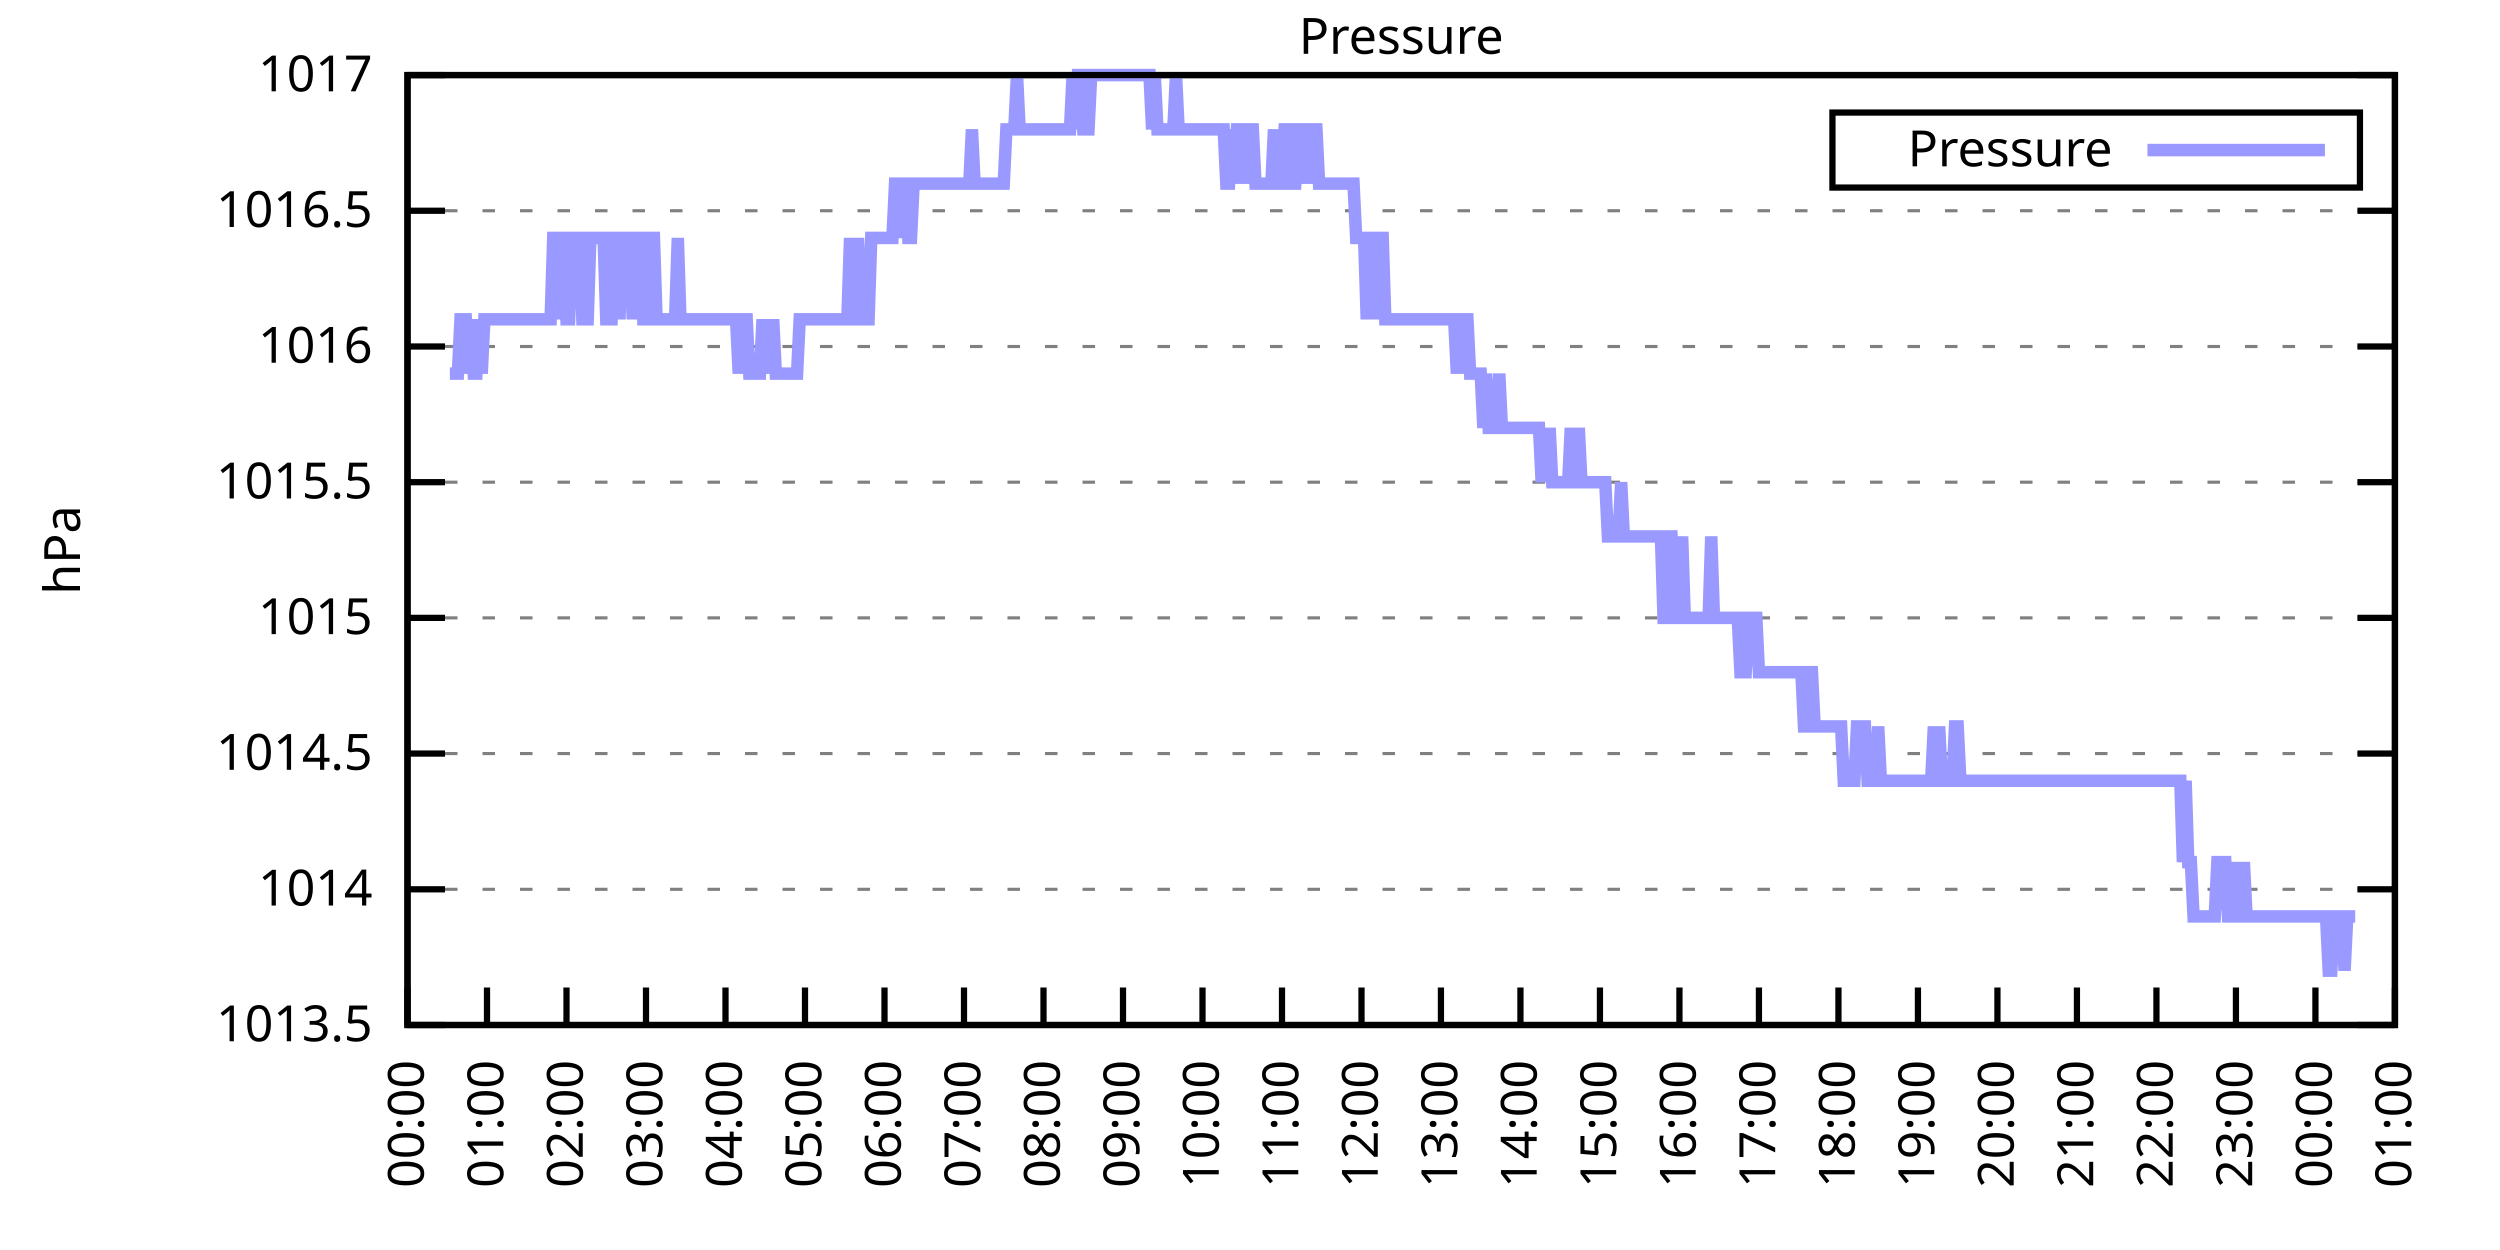
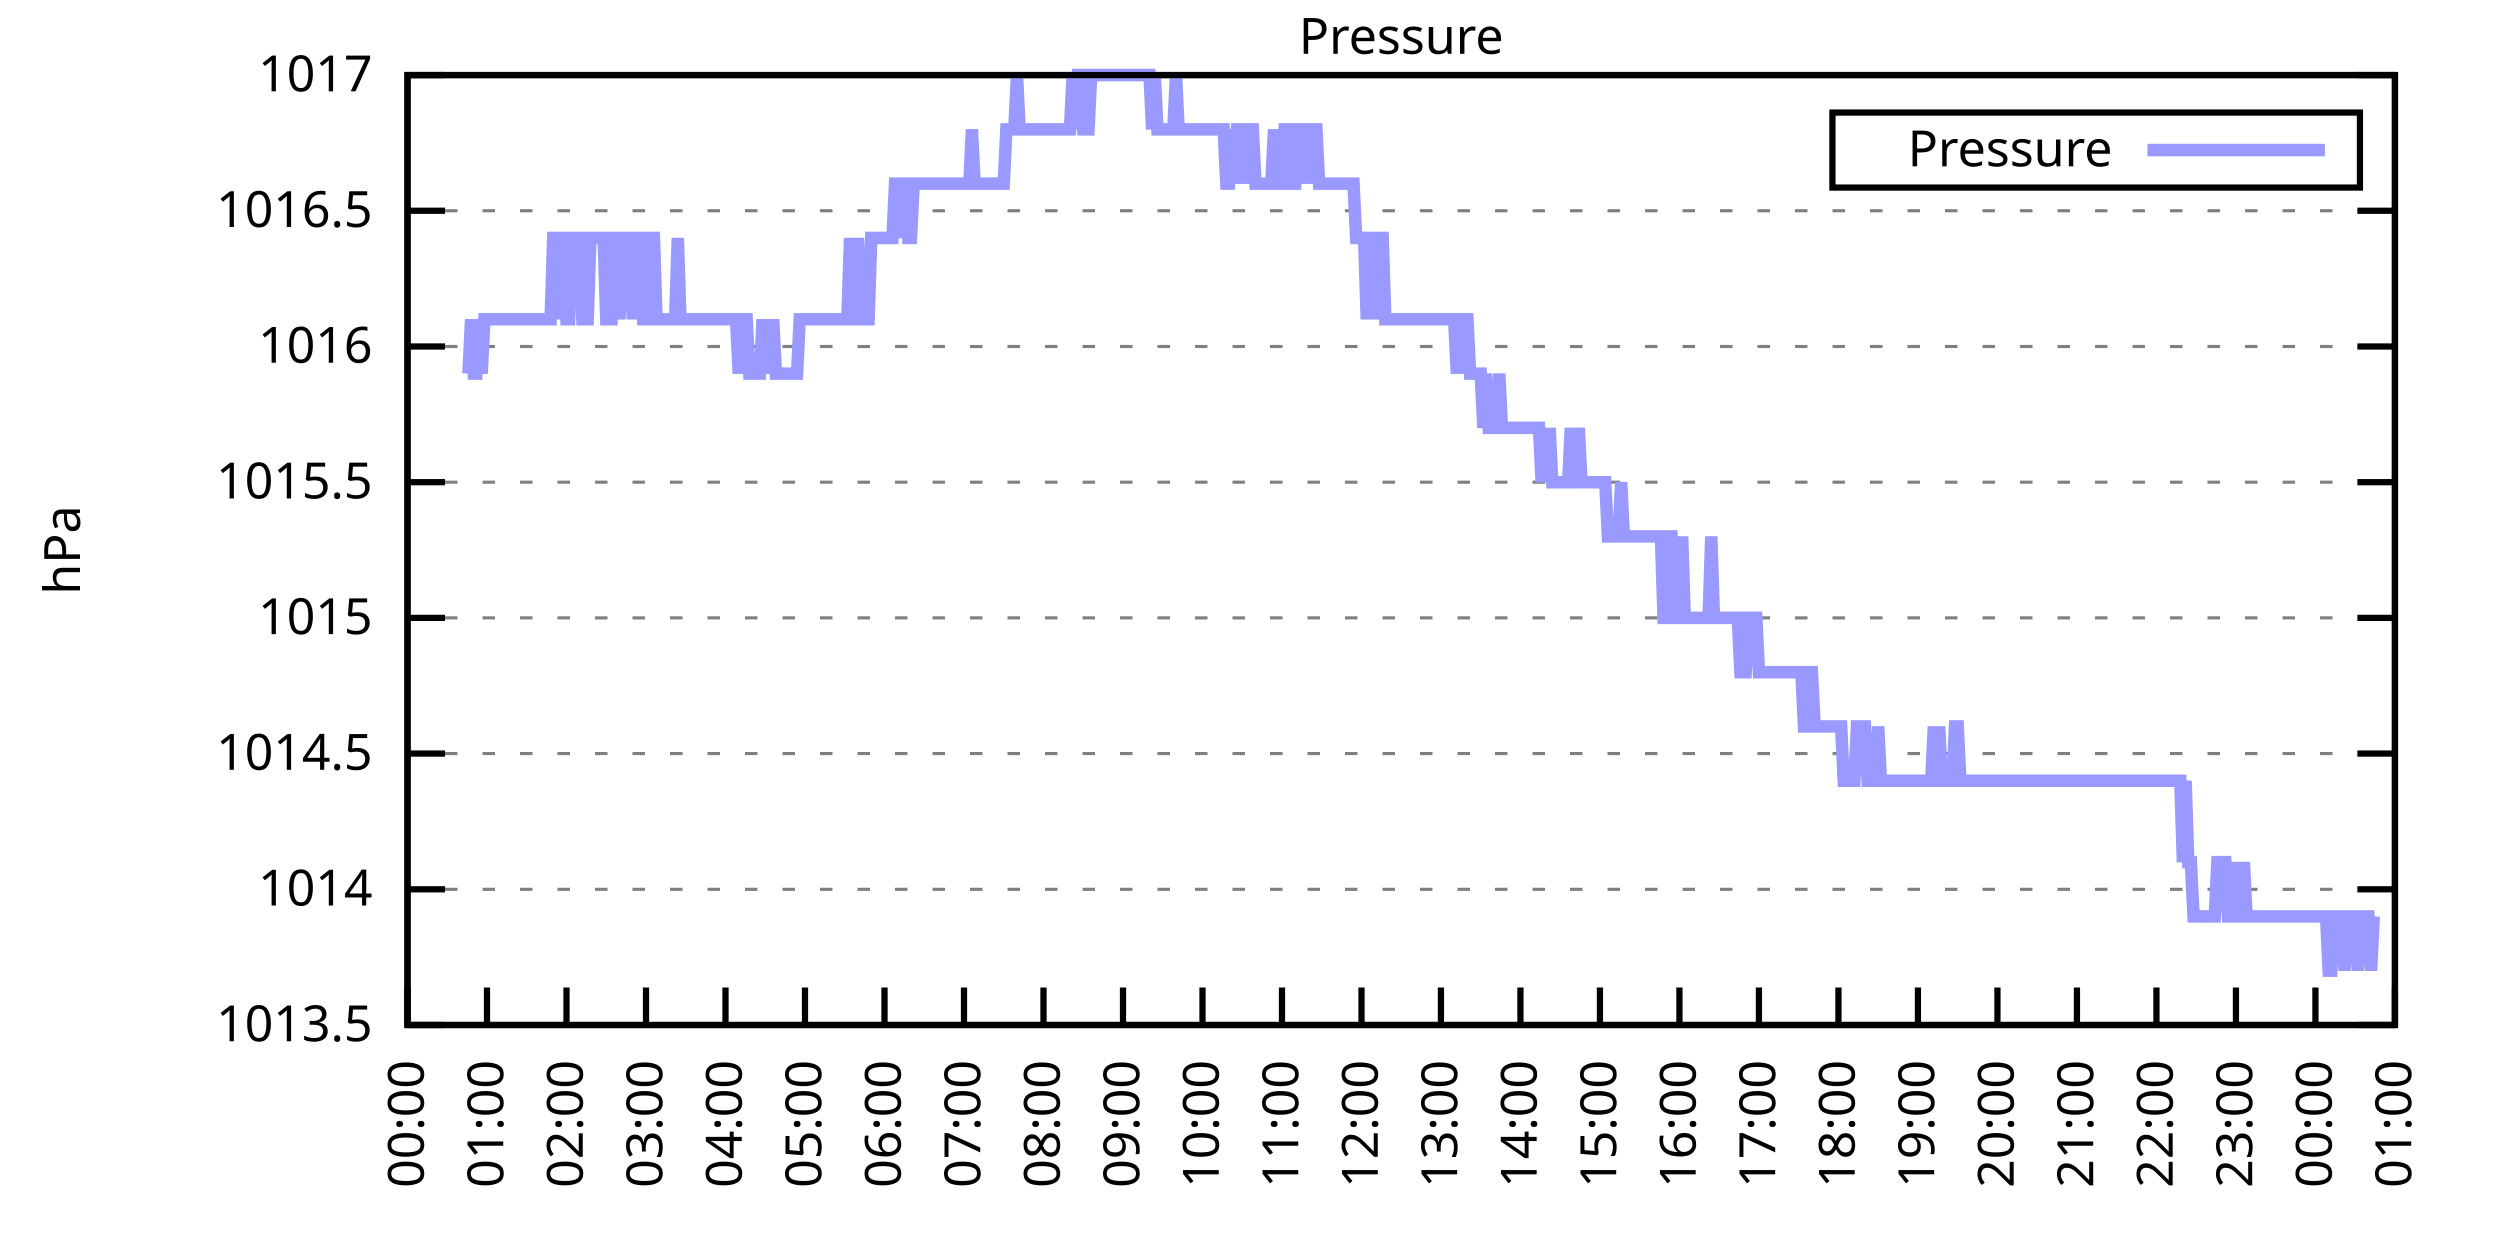
<svg xmlns="http://www.w3.org/2000/svg" xmlns:xlink="http://www.w3.org/1999/xlink" width="400" height="200" viewBox="0 0 400 200">
  <g id="gnuplot_canvas">
    <rect x="0" y="0" width="400" height="200" fill="none" />
    <defs>
      <circle id="gpDot" r="0.5" stroke-width="0.5" stroke="currentColor" />
      <path id="gpPt0" stroke-width="0.333" stroke="currentColor" d="M-1,0 h2 M0,-1 v2" />
      <path id="gpPt1" stroke-width="0.333" stroke="currentColor" d="M-1,-1 L1,1 M1,-1 L-1,1" />
      <path id="gpPt2" stroke-width="0.333" stroke="currentColor" d="M-1,0 L1,0 M0,-1 L0,1 M-1,-1 L1,1 M-1,1 L1,-1" />
      <rect id="gpPt3" stroke-width="0.333" stroke="currentColor" x="-1" y="-1" width="2" height="2" />
      <rect id="gpPt4" stroke-width="0.333" stroke="currentColor" fill="currentColor" x="-1" y="-1" width="2" height="2" />
      <circle id="gpPt5" stroke-width="0.333" stroke="currentColor" cx="0" cy="0" r="1" />
      <use xlink:href="#gpPt5" id="gpPt6" fill="currentColor" stroke="none" />
      <path id="gpPt7" stroke-width="0.333" stroke="currentColor" d="M0,-1.33 L-1.33,0.67 L1.33,0.67 z" />
      <use xlink:href="#gpPt7" id="gpPt8" fill="currentColor" stroke="none" />
      <use xlink:href="#gpPt7" id="gpPt9" stroke="currentColor" transform="rotate(180)" />
      <use xlink:href="#gpPt9" id="gpPt10" fill="currentColor" stroke="none" />
      <use xlink:href="#gpPt3" id="gpPt11" stroke="currentColor" transform="rotate(45)" />
      <use xlink:href="#gpPt11" id="gpPt12" fill="currentColor" stroke="none" />
      <path id="gpPt13" stroke-width="0.333" stroke="currentColor" d="M0,1.330 L1.265,0.411 L0.782,-1.067 L-0.782,-1.076 L-1.265,0.411 z" />
      <use xlink:href="#gpPt13" id="gpPt14" fill="currentColor" stroke="none" />
      <filter id="textbox" filterUnits="objectBoundingBox" x="0" y="0" height="1" width="1">
        <feFlood flood-color="white" flood-opacity="1" result="bgnd" />
        <feComposite in="SourceGraphic" in2="bgnd" operator="atop" />
      </filter>
      <filter id="greybox" filterUnits="objectBoundingBox" x="0" y="0" height="1" width="1">
        <feFlood flood-color="lightgrey" flood-opacity="1" result="grey" />
        <feComposite in="SourceGraphic" in2="grey" operator="atop" />
      </filter>
    </defs>
    <g fill="none" color="white" stroke="currentColor" stroke-width="1.00" stroke-linecap="butt" stroke-linejoin="miter">
</g>
    <g fill="none" color="black" stroke="currentColor" stroke-width="1.00" stroke-linecap="butt" stroke-linejoin="miter">
      <g stroke="none" shape-rendering="crispEdges">
        <polygon fill="rgb(255, 255, 255)" points="65.20,164.00 383.18,164.00 383.18,12.02 65.20,12.02 " />
      </g>
    </g>
    <g fill="none" color="black" stroke="currentColor" stroke-width="1.00" stroke-linecap="butt" stroke-linejoin="miter">
</g>
    <g fill="none" color="black" stroke="black" stroke-width="0.50" stroke-linecap="butt" stroke-linejoin="miter">
</g>
    <g fill="none" color="gray" stroke="currentColor" stroke-width="0.50" stroke-linecap="butt" stroke-linejoin="miter">
      <path stroke="gray" stroke-dasharray="2,4" class="gridline" d="M65.20,164.00 L383.19,164.00  " />
    </g>
    <g fill="none" color="gray" stroke="gray" stroke-width="1.00" stroke-linecap="butt" stroke-linejoin="miter">
</g>
    <g fill="none" color="black" stroke="currentColor" stroke-width="1.00" stroke-linecap="butt" stroke-linejoin="miter">
      <path stroke="black" d="M65.20,164.00 L71.20,164.00 M383.19,164.00 L377.19,164.00  " />
      <g transform="translate(59.60,166.60)" stroke="none" fill="black" font-family="Sans" font-size="8.00" text-anchor="end">
        <text>
          <tspan font-family="Sans"> 1013.5</tspan>
        </text>
      </g>
    </g>
    <g fill="none" color="black" stroke="currentColor" stroke-width="1.00" stroke-linecap="butt" stroke-linejoin="miter">
</g>
    <g fill="none" color="black" stroke="black" stroke-width="0.50" stroke-linecap="butt" stroke-linejoin="miter">
</g>
    <g fill="none" color="gray" stroke="currentColor" stroke-width="0.50" stroke-linecap="butt" stroke-linejoin="miter">
      <path stroke="gray" stroke-dasharray="2,4" class="gridline" d="M65.20,142.29 L383.19,142.29  " />
    </g>
    <g fill="none" color="gray" stroke="gray" stroke-width="1.00" stroke-linecap="butt" stroke-linejoin="miter">
</g>
    <g fill="none" color="black" stroke="currentColor" stroke-width="1.00" stroke-linecap="butt" stroke-linejoin="miter">
      <path stroke="black" d="M65.20,142.29 L71.20,142.29 M383.19,142.29 L377.19,142.29  " />
      <g transform="translate(59.60,144.89)" stroke="none" fill="black" font-family="Sans" font-size="8.00" text-anchor="end">
        <text>
          <tspan font-family="Sans"> 1014</tspan>
        </text>
      </g>
    </g>
    <g fill="none" color="black" stroke="currentColor" stroke-width="1.00" stroke-linecap="butt" stroke-linejoin="miter">
</g>
    <g fill="none" color="black" stroke="black" stroke-width="0.50" stroke-linecap="butt" stroke-linejoin="miter">
</g>
    <g fill="none" color="gray" stroke="currentColor" stroke-width="0.50" stroke-linecap="butt" stroke-linejoin="miter">
      <path stroke="gray" stroke-dasharray="2,4" class="gridline" d="M65.20,120.57 L383.19,120.57  " />
    </g>
    <g fill="none" color="gray" stroke="gray" stroke-width="1.00" stroke-linecap="butt" stroke-linejoin="miter">
</g>
    <g fill="none" color="black" stroke="currentColor" stroke-width="1.00" stroke-linecap="butt" stroke-linejoin="miter">
      <path stroke="black" d="M65.20,120.57 L71.20,120.57 M383.19,120.57 L377.19,120.57  " />
      <g transform="translate(59.60,123.17)" stroke="none" fill="black" font-family="Sans" font-size="8.00" text-anchor="end">
        <text>
          <tspan font-family="Sans"> 1014.5</tspan>
        </text>
      </g>
    </g>
    <g fill="none" color="black" stroke="currentColor" stroke-width="1.00" stroke-linecap="butt" stroke-linejoin="miter">
</g>
    <g fill="none" color="black" stroke="black" stroke-width="0.50" stroke-linecap="butt" stroke-linejoin="miter">
</g>
    <g fill="none" color="gray" stroke="currentColor" stroke-width="0.50" stroke-linecap="butt" stroke-linejoin="miter">
      <path stroke="gray" stroke-dasharray="2,4" class="gridline" d="M65.20,98.86 L383.19,98.86  " />
    </g>
    <g fill="none" color="gray" stroke="gray" stroke-width="1.00" stroke-linecap="butt" stroke-linejoin="miter">
</g>
    <g fill="none" color="black" stroke="currentColor" stroke-width="1.00" stroke-linecap="butt" stroke-linejoin="miter">
      <path stroke="black" d="M65.20,98.86 L71.20,98.86 M383.19,98.86 L377.19,98.86  " />
      <g transform="translate(59.60,101.46)" stroke="none" fill="black" font-family="Sans" font-size="8.00" text-anchor="end">
        <text>
          <tspan font-family="Sans"> 1015</tspan>
        </text>
      </g>
    </g>
    <g fill="none" color="black" stroke="currentColor" stroke-width="1.00" stroke-linecap="butt" stroke-linejoin="miter">
</g>
    <g fill="none" color="black" stroke="black" stroke-width="0.50" stroke-linecap="butt" stroke-linejoin="miter">
</g>
    <g fill="none" color="gray" stroke="currentColor" stroke-width="0.50" stroke-linecap="butt" stroke-linejoin="miter">
      <path stroke="gray" stroke-dasharray="2,4" class="gridline" d="M65.20,77.15 L383.19,77.15  " />
    </g>
    <g fill="none" color="gray" stroke="gray" stroke-width="1.00" stroke-linecap="butt" stroke-linejoin="miter">
</g>
    <g fill="none" color="black" stroke="currentColor" stroke-width="1.00" stroke-linecap="butt" stroke-linejoin="miter">
      <path stroke="black" d="M65.20,77.15 L71.20,77.15 M383.19,77.15 L377.19,77.15  " />
      <g transform="translate(59.60,79.75)" stroke="none" fill="black" font-family="Sans" font-size="8.00" text-anchor="end">
        <text>
          <tspan font-family="Sans"> 1015.5</tspan>
        </text>
      </g>
    </g>
    <g fill="none" color="black" stroke="currentColor" stroke-width="1.00" stroke-linecap="butt" stroke-linejoin="miter">
</g>
    <g fill="none" color="black" stroke="black" stroke-width="0.50" stroke-linecap="butt" stroke-linejoin="miter">
</g>
    <g fill="none" color="gray" stroke="currentColor" stroke-width="0.50" stroke-linecap="butt" stroke-linejoin="miter">
      <path stroke="gray" stroke-dasharray="2,4" class="gridline" d="M65.20,55.44 L383.19,55.44  " />
    </g>
    <g fill="none" color="gray" stroke="gray" stroke-width="1.00" stroke-linecap="butt" stroke-linejoin="miter">
</g>
    <g fill="none" color="black" stroke="currentColor" stroke-width="1.00" stroke-linecap="butt" stroke-linejoin="miter">
      <path stroke="black" d="M65.20,55.44 L71.20,55.44 M383.19,55.44 L377.19,55.44  " />
      <g transform="translate(59.60,58.04)" stroke="none" fill="black" font-family="Sans" font-size="8.00" text-anchor="end">
        <text>
          <tspan font-family="Sans"> 1016</tspan>
        </text>
      </g>
    </g>
    <g fill="none" color="black" stroke="currentColor" stroke-width="1.00" stroke-linecap="butt" stroke-linejoin="miter">
</g>
    <g fill="none" color="black" stroke="black" stroke-width="0.50" stroke-linecap="butt" stroke-linejoin="miter">
</g>
    <g fill="none" color="gray" stroke="currentColor" stroke-width="0.50" stroke-linecap="butt" stroke-linejoin="miter">
      <path stroke="gray" stroke-dasharray="2,4" class="gridline" d="M65.20,33.72 L383.19,33.72  " />
    </g>
    <g fill="none" color="gray" stroke="gray" stroke-width="1.00" stroke-linecap="butt" stroke-linejoin="miter">
</g>
    <g fill="none" color="black" stroke="currentColor" stroke-width="1.00" stroke-linecap="butt" stroke-linejoin="miter">
      <path stroke="black" d="M65.20,33.72 L71.20,33.72 M383.19,33.72 L377.19,33.72  " />
      <g transform="translate(59.60,36.32)" stroke="none" fill="black" font-family="Sans" font-size="8.00" text-anchor="end">
        <text>
          <tspan font-family="Sans"> 1016.5</tspan>
        </text>
      </g>
    </g>
    <g fill="none" color="black" stroke="currentColor" stroke-width="1.00" stroke-linecap="butt" stroke-linejoin="miter">
</g>
    <g fill="none" color="black" stroke="black" stroke-width="0.50" stroke-linecap="butt" stroke-linejoin="miter">
</g>
    <g fill="none" color="gray" stroke="currentColor" stroke-width="0.50" stroke-linecap="butt" stroke-linejoin="miter">
      <path stroke="gray" stroke-dasharray="2,4" class="gridline" d="M65.20,12.01 L383.19,12.01  " />
    </g>
    <g fill="none" color="gray" stroke="gray" stroke-width="1.00" stroke-linecap="butt" stroke-linejoin="miter">
</g>
    <g fill="none" color="black" stroke="currentColor" stroke-width="1.00" stroke-linecap="butt" stroke-linejoin="miter">
      <path stroke="black" d="M65.20,12.01 L71.20,12.01 M383.19,12.01 L377.19,12.01  " />
      <g transform="translate(59.60,14.61)" stroke="none" fill="black" font-family="Sans" font-size="8.00" text-anchor="end">
        <text>
          <tspan font-family="Sans"> 1017</tspan>
        </text>
      </g>
    </g>
    <g fill="none" color="black" stroke="currentColor" stroke-width="1.00" stroke-linecap="butt" stroke-linejoin="miter">
      <path stroke="black" d="M65.20,164.00 L65.20,158.00  " />
      <g transform="translate(67.80,169.60) rotate(270.00)" stroke="none" fill="black" font-family="Sans" font-size="8.00" text-anchor="end">
        <text>
          <tspan font-family="Sans">00:00</tspan>
        </text>
      </g>
    </g>
    <g fill="none" color="black" stroke="currentColor" stroke-width="1.00" stroke-linecap="butt" stroke-linejoin="miter">
      <path stroke="black" d="M77.92,164.00 L77.92,158.00  " />
      <g transform="translate(80.52,169.60) rotate(270.00)" stroke="none" fill="black" font-family="Sans" font-size="8.00" text-anchor="end">
        <text>
          <tspan font-family="Sans">01:00</tspan>
        </text>
      </g>
    </g>
    <g fill="none" color="black" stroke="currentColor" stroke-width="1.00" stroke-linecap="butt" stroke-linejoin="miter">
      <path stroke="black" d="M90.64,164.00 L90.64,158.00  " />
      <g transform="translate(93.24,169.60) rotate(270.00)" stroke="none" fill="black" font-family="Sans" font-size="8.00" text-anchor="end">
        <text>
          <tspan font-family="Sans">02:00</tspan>
        </text>
      </g>
    </g>
    <g fill="none" color="black" stroke="currentColor" stroke-width="1.00" stroke-linecap="butt" stroke-linejoin="miter">
      <path stroke="black" d="M103.36,164.00 L103.36,158.00  " />
      <g transform="translate(105.96,169.60) rotate(270.00)" stroke="none" fill="black" font-family="Sans" font-size="8.00" text-anchor="end">
        <text>
          <tspan font-family="Sans">03:00</tspan>
        </text>
      </g>
    </g>
    <g fill="none" color="black" stroke="currentColor" stroke-width="1.00" stroke-linecap="butt" stroke-linejoin="miter">
      <path stroke="black" d="M116.08,164.00 L116.08,158.00  " />
      <g transform="translate(118.68,169.60) rotate(270.00)" stroke="none" fill="black" font-family="Sans" font-size="8.00" text-anchor="end">
        <text>
          <tspan font-family="Sans">04:00</tspan>
        </text>
      </g>
    </g>
    <g fill="none" color="black" stroke="currentColor" stroke-width="1.00" stroke-linecap="butt" stroke-linejoin="miter">
      <path stroke="black" d="M128.80,164.00 L128.80,158.00  " />
      <g transform="translate(131.40,169.60) rotate(270.00)" stroke="none" fill="black" font-family="Sans" font-size="8.00" text-anchor="end">
        <text>
          <tspan font-family="Sans">05:00</tspan>
        </text>
      </g>
    </g>
    <g fill="none" color="black" stroke="currentColor" stroke-width="1.00" stroke-linecap="butt" stroke-linejoin="miter">
      <path stroke="black" d="M141.52,164.00 L141.52,158.00  " />
      <g transform="translate(144.12,169.60) rotate(270.00)" stroke="none" fill="black" font-family="Sans" font-size="8.00" text-anchor="end">
        <text>
          <tspan font-family="Sans">06:00</tspan>
        </text>
      </g>
    </g>
    <g fill="none" color="black" stroke="currentColor" stroke-width="1.00" stroke-linecap="butt" stroke-linejoin="miter">
      <path stroke="black" d="M154.24,164.00 L154.24,158.00  " />
      <g transform="translate(156.84,169.60) rotate(270.00)" stroke="none" fill="black" font-family="Sans" font-size="8.00" text-anchor="end">
        <text>
          <tspan font-family="Sans">07:00</tspan>
        </text>
      </g>
    </g>
    <g fill="none" color="black" stroke="currentColor" stroke-width="1.00" stroke-linecap="butt" stroke-linejoin="miter">
      <path stroke="black" d="M166.96,164.00 L166.96,158.00  " />
      <g transform="translate(169.56,169.60) rotate(270.00)" stroke="none" fill="black" font-family="Sans" font-size="8.00" text-anchor="end">
        <text>
          <tspan font-family="Sans">08:00</tspan>
        </text>
      </g>
    </g>
    <g fill="none" color="black" stroke="currentColor" stroke-width="1.00" stroke-linecap="butt" stroke-linejoin="miter">
      <path stroke="black" d="M179.68,164.00 L179.68,158.00  " />
      <g transform="translate(182.28,169.60) rotate(270.00)" stroke="none" fill="black" font-family="Sans" font-size="8.00" text-anchor="end">
        <text>
          <tspan font-family="Sans">09:00</tspan>
        </text>
      </g>
    </g>
    <g fill="none" color="black" stroke="currentColor" stroke-width="1.00" stroke-linecap="butt" stroke-linejoin="miter">
      <path stroke="black" d="M192.40,164.00 L192.40,158.00  " />
      <g transform="translate(195.00,169.60) rotate(270.00)" stroke="none" fill="black" font-family="Sans" font-size="8.00" text-anchor="end">
        <text>
          <tspan font-family="Sans">10:00</tspan>
        </text>
      </g>
    </g>
    <g fill="none" color="black" stroke="currentColor" stroke-width="1.00" stroke-linecap="butt" stroke-linejoin="miter">
      <path stroke="black" d="M205.12,164.00 L205.12,158.00  " />
      <g transform="translate(207.72,169.60) rotate(270.00)" stroke="none" fill="black" font-family="Sans" font-size="8.00" text-anchor="end">
        <text>
          <tspan font-family="Sans">11:00</tspan>
        </text>
      </g>
    </g>
    <g fill="none" color="black" stroke="currentColor" stroke-width="1.00" stroke-linecap="butt" stroke-linejoin="miter">
      <path stroke="black" d="M217.84,164.00 L217.84,158.00  " />
      <g transform="translate(220.44,169.60) rotate(270.00)" stroke="none" fill="black" font-family="Sans" font-size="8.00" text-anchor="end">
        <text>
          <tspan font-family="Sans">12:00</tspan>
        </text>
      </g>
    </g>
    <g fill="none" color="black" stroke="currentColor" stroke-width="1.00" stroke-linecap="butt" stroke-linejoin="miter">
      <path stroke="black" d="M230.55,164.00 L230.55,158.00  " />
      <g transform="translate(233.15,169.60) rotate(270.00)" stroke="none" fill="black" font-family="Sans" font-size="8.00" text-anchor="end">
        <text>
          <tspan font-family="Sans">13:00</tspan>
        </text>
      </g>
    </g>
    <g fill="none" color="black" stroke="currentColor" stroke-width="1.00" stroke-linecap="butt" stroke-linejoin="miter">
      <path stroke="black" d="M243.27,164.00 L243.27,158.00  " />
      <g transform="translate(245.87,169.60) rotate(270.00)" stroke="none" fill="black" font-family="Sans" font-size="8.00" text-anchor="end">
        <text>
          <tspan font-family="Sans">14:00</tspan>
        </text>
      </g>
    </g>
    <g fill="none" color="black" stroke="currentColor" stroke-width="1.00" stroke-linecap="butt" stroke-linejoin="miter">
      <path stroke="black" d="M255.99,164.00 L255.99,158.00  " />
      <g transform="translate(258.59,169.60) rotate(270.00)" stroke="none" fill="black" font-family="Sans" font-size="8.00" text-anchor="end">
        <text>
          <tspan font-family="Sans">15:00</tspan>
        </text>
      </g>
    </g>
    <g fill="none" color="black" stroke="currentColor" stroke-width="1.00" stroke-linecap="butt" stroke-linejoin="miter">
      <path stroke="black" d="M268.71,164.00 L268.71,158.00  " />
      <g transform="translate(271.31,169.60) rotate(270.00)" stroke="none" fill="black" font-family="Sans" font-size="8.00" text-anchor="end">
        <text>
          <tspan font-family="Sans">16:00</tspan>
        </text>
      </g>
    </g>
    <g fill="none" color="black" stroke="currentColor" stroke-width="1.00" stroke-linecap="butt" stroke-linejoin="miter">
      <path stroke="black" d="M281.43,164.00 L281.43,158.00  " />
      <g transform="translate(284.03,169.60) rotate(270.00)" stroke="none" fill="black" font-family="Sans" font-size="8.00" text-anchor="end">
        <text>
          <tspan font-family="Sans">17:00</tspan>
        </text>
      </g>
    </g>
    <g fill="none" color="black" stroke="currentColor" stroke-width="1.00" stroke-linecap="butt" stroke-linejoin="miter">
      <path stroke="black" d="M294.15,164.00 L294.15,158.00  " />
      <g transform="translate(296.75,169.60) rotate(270.00)" stroke="none" fill="black" font-family="Sans" font-size="8.00" text-anchor="end">
        <text>
          <tspan font-family="Sans">18:00</tspan>
        </text>
      </g>
    </g>
    <g fill="none" color="black" stroke="currentColor" stroke-width="1.00" stroke-linecap="butt" stroke-linejoin="miter">
      <path stroke="black" d="M306.87,164.00 L306.87,158.00  " />
      <g transform="translate(309.47,169.60) rotate(270.00)" stroke="none" fill="black" font-family="Sans" font-size="8.00" text-anchor="end">
        <text>
          <tspan font-family="Sans">19:00</tspan>
        </text>
      </g>
    </g>
    <g fill="none" color="black" stroke="currentColor" stroke-width="1.00" stroke-linecap="butt" stroke-linejoin="miter">
      <path stroke="black" d="M319.59,164.00 L319.59,158.00  " />
      <g transform="translate(322.19,169.60) rotate(270.00)" stroke="none" fill="black" font-family="Sans" font-size="8.00" text-anchor="end">
        <text>
          <tspan font-family="Sans">20:00</tspan>
        </text>
      </g>
    </g>
    <g fill="none" color="black" stroke="currentColor" stroke-width="1.00" stroke-linecap="butt" stroke-linejoin="miter">
      <path stroke="black" d="M332.31,164.00 L332.31,158.00  " />
      <g transform="translate(334.91,169.60) rotate(270.00)" stroke="none" fill="black" font-family="Sans" font-size="8.00" text-anchor="end">
        <text>
          <tspan font-family="Sans">21:00</tspan>
        </text>
      </g>
    </g>
    <g fill="none" color="black" stroke="currentColor" stroke-width="1.00" stroke-linecap="butt" stroke-linejoin="miter">
      <path stroke="black" d="M345.03,164.00 L345.03,158.00  " />
      <g transform="translate(347.63,169.60) rotate(270.00)" stroke="none" fill="black" font-family="Sans" font-size="8.00" text-anchor="end">
        <text>
          <tspan font-family="Sans">22:00</tspan>
        </text>
      </g>
    </g>
    <g fill="none" color="black" stroke="currentColor" stroke-width="1.00" stroke-linecap="butt" stroke-linejoin="miter">
      <path stroke="black" d="M357.75,164.00 L357.75,158.00  " />
      <g transform="translate(360.35,169.60) rotate(270.00)" stroke="none" fill="black" font-family="Sans" font-size="8.00" text-anchor="end">
        <text>
          <tspan font-family="Sans">23:00</tspan>
        </text>
      </g>
    </g>
    <g fill="none" color="black" stroke="currentColor" stroke-width="1.00" stroke-linecap="butt" stroke-linejoin="miter">
      <path stroke="black" d="M370.47,164.00 L370.47,158.00  " />
      <g transform="translate(373.07,169.60) rotate(270.00)" stroke="none" fill="black" font-family="Sans" font-size="8.00" text-anchor="end">
        <text>
          <tspan font-family="Sans">00:00</tspan>
        </text>
      </g>
    </g>
    <g fill="none" color="black" stroke="currentColor" stroke-width="1.00" stroke-linecap="butt" stroke-linejoin="miter">
      <path stroke="black" d="M383.19,164.00 L383.19,158.00  " />
      <g transform="translate(385.79,169.60) rotate(270.00)" stroke="none" fill="black" font-family="Sans" font-size="8.00" text-anchor="end">
        <text>
          <tspan font-family="Sans">01:00</tspan>
        </text>
      </g>
    </g>
    <g fill="none" color="black" stroke="currentColor" stroke-width="1.00" stroke-linecap="butt" stroke-linejoin="miter">
</g>
    <g fill="none" color="black" stroke="currentColor" stroke-width="1.00" stroke-linecap="butt" stroke-linejoin="miter">
      <path stroke="black" d="M65.20,12.01 L65.20,164.00 L383.19,164.00 L383.19,12.01 L65.20,12.01 Z  " />
    </g>
    <g fill="none" color="black" stroke="currentColor" stroke-width="1.00" stroke-linecap="butt" stroke-linejoin="miter">
</g>
    <g fill="none" color="black" stroke="currentColor" stroke-width="1.00" stroke-linecap="butt" stroke-linejoin="miter">
      <path stroke="black" d="M293.19,30.01 L293.19,18.01 L377.59,18.01 L377.59,30.01 L293.19,30.01 Z  " />
    </g>
    <g id="Pressure_plot_1">
      <g fill="none" color="white" stroke="black" stroke-width="2.00" stroke-linecap="butt" stroke-linejoin="miter">
</g>
      <g fill="none" color="black" stroke="currentColor" stroke-width="2.00" stroke-linecap="butt" stroke-linejoin="miter">
        <g transform="translate(337.99,26.61)" stroke="none" fill="black" font-family="Sans" font-size="8.00" text-anchor="end">
          <text>
            <tspan font-family="Sans">Pressure</tspan>
          </text>
        </g>
      </g>
      <g fill="none" color="black" stroke="currentColor" stroke-width="2.00" stroke-linecap="butt" stroke-linejoin="miter">
-         <path stroke="rgb(153, 153, 255)" d="M343.59,24.01 L371.99,24.01 M71.98,59.78 L72.41,59.78 L72.83,59.78 L73.26,59.78 L73.68,51.09 L74.10,51.09   L74.53,51.09 L74.95,59.78 L75.38,51.09 L75.80,59.78 L76.22,59.78 L76.65,51.09 L77.07,59.78 L77.50,51.09   L77.92,51.09 L78.34,51.09 L78.77,51.09 L79.19,51.09 L79.62,51.09 L80.04,51.09 L80.46,51.09 L80.89,51.09   L81.31,51.09 L81.74,51.09 L82.16,51.09 L82.58,51.09 L83.01,51.09 L83.43,51.09 L83.86,51.09 L84.28,51.09   L84.70,51.09 L85.13,51.09 L85.55,51.09 L85.98,51.09 L86.40,51.09 L86.82,51.09 L87.25,51.09 L87.67,51.09   L88.10,51.09 L88.52,38.07 L88.94,38.07 L89.37,51.09 L89.79,38.07 L90.22,38.07 L90.64,51.09 L91.06,51.09   L91.49,38.07 L91.91,38.07 L92.34,38.07 L92.76,38.07 L93.18,51.09 L93.61,51.09 L94.03,51.09 L94.46,38.07   L94.88,38.07 L95.30,38.07 L95.73,38.07 L96.15,38.07 L96.58,38.07 L97.00,51.09 L97.42,51.09 L97.85,51.09   L98.27,38.07 L98.69,38.07 L99.12,51.09 L99.54,38.07 L99.97,38.07 L100.39,38.07 L100.81,38.07 L101.24,51.09   L101.66,38.07 L102.09,38.07 L102.51,38.07 L102.93,51.09 L103.36,51.09 L103.78,38.07 L104.21,38.07 L104.63,38.07   L105.05,51.09 L105.48,51.09 L105.90,51.09 L106.33,51.09 L106.75,51.09 L107.17,51.09 L107.60,51.09 L108.02,51.09   L108.45,38.07 L108.87,51.09 L109.29,51.09 L109.72,51.09 L110.14,51.09 L110.57,51.09 L110.99,51.09 L111.41,51.09   L111.84,51.09 L112.26,51.09 L112.69,51.09 L113.11,51.09 L113.53,51.09 L113.96,51.09 L114.38,51.09 L114.81,51.09   L115.23,51.09 L115.65,51.09 L116.08,51.09 L116.50,51.09 L116.93,51.09 L117.35,51.09 L117.77,51.09 L118.20,59.78   L118.62,51.09 L119.05,51.09 L119.47,51.09 L119.89,59.78 L120.32,59.78 L120.74,59.78 L121.17,59.78 L121.59,59.78   L122.01,51.09 L122.44,59.78 L122.86,51.09 L123.29,59.78 L123.71,51.09 L124.13,59.78 L124.56,59.78 L124.98,59.78   L125.41,59.78 L125.83,59.78 L126.25,59.78 L126.68,59.78 L127.10,59.78 L127.53,59.78 L127.95,51.09 L128.37,51.09   L128.80,51.09 L129.22,51.09 L129.65,51.09 L130.07,51.09 L130.49,51.09 L130.92,51.09 L131.34,51.09 L131.77,51.09   L132.19,51.09 L132.61,51.09 L133.04,51.09 L133.46,51.09 L133.89,51.09 L134.31,51.09 L134.73,51.09 L135.16,51.09   L135.58,51.09 L136.01,38.07 L136.43,51.09 L136.85,51.09 L137.28,38.07 L137.70,51.09 L138.13,51.09 L138.55,51.09   L138.97,51.09 L139.40,38.07 L139.82,38.07 L140.25,38.07 L140.67,38.07 L141.09,38.07 L141.52,38.07 L141.94,38.07   L142.37,38.07 L142.79,38.07 L143.21,29.38 L143.64,29.38 L144.06,38.07 L144.49,29.38 L144.91,29.38 L145.33,38.07   L145.76,38.07 L146.18,29.38 L146.61,29.38 L147.03,29.38 L147.45,29.38 L147.88,29.38 L148.30,29.38 L148.73,29.38   L149.15,29.38 L149.57,29.38 L150.00,29.38 L150.42,29.38 L150.85,29.38 L151.27,29.38 L151.69,29.38 L152.12,29.38   L152.54,29.38 L152.97,29.38 L153.39,29.38 L153.81,29.38 L154.24,29.38 L154.66,29.38 L155.09,29.38 L155.51,20.70   L155.93,29.38 L156.36,29.38 L156.78,29.38 L157.21,29.38 L157.63,29.38 L158.05,29.38 L158.48,29.38 L158.90,29.38   L159.33,29.38 L159.75,29.38 L160.17,29.38 L160.60,29.38 L161.02,20.70 L161.44,20.70 L161.87,20.70 L162.29,20.70   L162.72,12.01 L163.14,20.70 L163.56,20.70 L163.99,20.70 L164.41,20.70 L164.84,20.70 L165.26,20.70 L165.68,20.70   L166.11,20.70 L166.53,20.70 L166.96,20.70 L167.38,20.70 L167.80,20.70 L168.23,20.70 L168.65,20.70 L169.08,20.70   L169.50,20.70 L169.92,20.70 L170.35,20.70 L170.77,20.70 L171.20,20.70 L171.62,12.01 L172.04,20.70 L172.47,12.01   L172.89,12.01 L173.32,20.70 L173.74,20.70 L174.16,20.70 L174.59,12.01 L175.01,12.01 L175.44,12.01 L175.86,12.01   L176.28,12.01 L176.71,12.01 L177.13,12.01 L177.56,12.01 L177.98,12.01 L178.40,12.01 L178.83,12.01 L179.25,12.01   L179.68,12.01 L180.10,12.01 L180.52,12.01 L180.95,12.01 L181.37,12.01 L181.80,12.01 L182.22,12.01 L182.64,12.01   L183.07,12.01 L183.49,12.01 L183.92,12.01 L184.34,20.70 L184.76,12.01 L185.19,20.70 L185.61,20.70 L186.04,20.70   L186.46,20.70 L186.88,20.70 L187.31,20.70 L187.73,20.70 L188.16,12.01 L188.58,20.70 L189.00,20.70 L189.43,20.70   L189.85,20.70 L190.28,20.70 L190.70,20.70 L191.12,20.70 L191.55,20.70 L191.97,20.70 L192.40,20.70 L192.82,20.70   L193.24,20.70 L193.67,20.70 L194.09,20.70 L194.52,20.70 L194.94,20.70 L195.36,20.70 L195.79,20.70 L196.21,29.38   L196.64,29.38 L197.06,20.70 L197.48,29.38 L197.91,20.70 L198.33,20.70 L198.76,29.38 L199.18,20.70 L199.60,29.38   L200.03,20.70 L200.45,20.70 L200.88,29.38 L201.30,29.38 L201.72,29.38 L202.15,29.38 L202.57,29.38 L203.00,29.38   L203.42,29.38 L203.84,20.70 L204.27,29.38 L204.69,29.38 L205.12,29.38 L205.54,20.70 L205.96,20.70 L206.39,20.70   L206.81,29.38 L207.24,29.38 L207.66,20.70 L208.08,20.70 L208.51,20.70 L208.93,29.38 L209.36,20.70 L209.78,29.38   L210.20,20.70 L210.63,20.70 L211.05,29.38 L211.48,29.38 L211.90,29.38 L212.32,29.38 L212.75,29.38 L213.17,29.38   L213.60,29.38 L214.02,29.38 L214.44,29.38 L214.87,29.38 L215.29,29.38 L215.72,29.38 L216.14,29.38 L216.56,29.38   L216.99,38.07 L217.41,38.07 L217.84,38.07 L218.26,38.07 L218.68,51.09 L219.11,38.07 L219.53,38.07 L219.96,51.09   L220.38,38.07 L220.80,38.07 L221.23,38.07 L221.65,51.09 L222.08,51.09 L222.50,51.09 L222.92,51.09 L223.35,51.09   L223.77,51.09 L224.20,51.09 L224.62,51.09 L225.04,51.09 L225.47,51.09 L225.89,51.09 L226.31,51.09 L226.74,51.09   L227.16,51.09 L227.59,51.09 L228.01,51.09 L228.43,51.09 L228.86,51.09 L229.28,51.09 L229.71,51.09 L230.13,51.09   L230.55,51.09 L230.98,51.09 L231.40,51.09 L231.83,51.09 L232.25,51.09 L232.67,51.09 L233.10,59.78 L233.52,51.09   L233.95,59.78 L234.37,51.09 L234.79,51.09 L235.22,59.78 L235.64,59.78 L236.07,59.78 L236.49,59.78 L236.91,59.78   L237.34,68.46 L237.76,59.78 L238.19,68.46 L238.61,68.46 L239.03,68.46 L239.46,68.46 L239.88,59.78 L240.31,68.46   L240.73,68.46 L241.15,68.46 L241.58,68.46 L242.00,68.46 L242.43,68.46 L242.85,68.46 L243.27,68.46 L243.70,68.46   L244.12,68.46 L244.55,68.46 L244.97,68.46 L245.39,68.46 L245.82,68.46 L246.24,68.46 L246.67,77.15 L247.09,68.46   L247.51,77.15 L247.94,68.46 L248.36,77.15 L248.79,77.15 L249.21,77.15 L249.63,77.15 L250.06,77.15 L250.48,77.15   L250.91,77.15 L251.33,68.46 L251.75,77.15 L252.18,77.15 L252.60,68.46 L253.03,77.15 L253.45,77.15 L253.87,77.15   L254.30,77.15 L254.72,77.15 L255.15,77.15 L255.57,77.15 L255.99,77.15 L256.42,77.15 L256.84,77.15 L257.27,85.83   L257.69,85.83 L258.11,85.83 L258.54,85.83 L258.96,85.83 L259.39,77.15 L259.81,85.83 L260.23,85.83 L260.66,85.83   L261.08,85.83 L261.51,85.83 L261.93,85.83 L262.35,85.83 L262.78,85.83 L263.20,85.83 L263.63,85.83 L264.05,85.83   L264.47,85.83 L264.90,85.83 L265.32,85.83 L265.75,85.83 L266.17,98.86 L266.59,98.86 L267.02,85.83 L267.44,85.83   L267.87,98.86 L268.29,98.86 L268.71,98.86 L269.14,85.83 L269.56,98.86 L269.99,98.86 L270.41,98.86 L270.83,98.86   L271.26,98.86 L271.68,98.86 L272.11,98.86 L272.53,98.86 L272.95,98.86 L273.38,98.86 L273.80,85.83 L274.23,98.86   L274.65,98.86 L275.07,98.86 L275.50,98.86 L275.92,98.86 L276.35,98.86 L276.77,98.86 L277.19,98.86 L277.62,98.86   L278.04,98.86 L278.47,107.55 L278.89,107.55 L279.31,107.55 L279.74,98.86 L280.16,98.86 L280.59,98.86 L281.01,98.86   L281.43,107.55 L281.86,107.55 L282.28,107.55 L282.71,107.55 L283.13,107.55 L283.55,107.55 L283.98,107.55 L284.40,107.55   L284.83,107.55 L285.25,107.55 L285.67,107.55 L286.10,107.55 L286.52,107.55 L286.95,107.55 L287.37,107.55 L287.79,107.55   L288.22,107.55 L288.64,116.23 L289.06,116.23 L289.49,107.55 L289.91,107.55 L290.34,116.23 L290.76,116.23 L291.18,116.23   L291.61,116.23 L292.03,116.23 L292.46,116.23 L292.88,116.23 L293.30,116.23 L293.73,116.23 L294.15,116.23 L294.58,116.23   L295.00,124.92 L295.42,124.92 L295.85,124.92 L296.27,124.92 L296.70,124.92 L297.12,116.23 L297.54,116.23 L297.97,116.23   L298.39,116.23 L298.82,124.92 L299.24,124.92 L299.66,124.92 L300.09,124.92 L300.51,116.23 L300.94,124.92 L301.36,124.92   L301.78,124.92 L302.21,124.92 L302.63,124.92 L303.06,124.92 L303.48,124.92 L303.90,124.92 L304.33,124.92 L304.75,124.92   L305.18,124.92 L305.60,124.92 L306.02,124.92 L306.45,124.92 L306.87,124.92 L307.30,124.92 L307.72,124.92 L308.14,124.92   L308.57,124.92 L308.99,124.92 L309.42,116.23 L309.84,124.92 L310.26,116.23 L310.69,124.92 L311.11,124.92 L311.54,124.92   L311.96,124.92 L312.38,124.92 L312.81,116.23 L313.23,116.23 L313.66,124.92 L314.08,124.92 L314.50,124.92 L314.93,124.92   L315.35,124.92 L315.78,124.92 L316.20,124.92 L316.62,124.92 L317.05,124.92 L317.47,124.92 L317.90,124.92 L318.32,124.92   L318.74,124.92 L319.17,124.92 L319.59,124.92 L320.02,124.92 L320.44,124.92 L320.86,124.92 L321.29,124.92 L321.71,124.92   L322.14,124.92 L322.56,124.92 L322.98,124.92 L323.41,124.92 L323.83,124.92 L324.26,124.92 L324.68,124.92 L325.10,124.92   L325.53,124.92 L325.95,124.92 L326.38,124.92 L326.80,124.92 L327.22,124.92 L327.65,124.92 L328.07,124.92 L328.50,124.92   L328.92,124.92 L329.34,124.92 L329.77,124.92 L330.19,124.92 L330.62,124.92 L331.04,124.92 L331.46,124.92 L331.89,124.92   L332.31,124.92 L332.74,124.92 L333.16,124.92 L333.58,124.92 L334.01,124.92 L334.43,124.92 L334.86,124.92 L335.28,124.92   L335.70,124.92 L336.13,124.92 L336.55,124.92 L336.98,124.92 L337.40,124.92 L337.82,124.92 L338.25,124.92 L338.67,124.92   L339.10,124.92 L339.52,124.92 L339.94,124.92 L340.37,124.92 L340.79,124.92 L341.22,124.92 L341.64,124.92 L342.06,124.92   L342.49,124.92 L342.91,124.92 L343.34,124.92 L343.76,124.92 L344.18,124.92 L344.61,124.92 L345.03,124.92 L345.46,124.92   L345.88,124.92 L346.30,124.92 L346.73,124.92 L347.15,124.92 L347.58,124.92 L348.00,124.92 L348.42,124.92 L348.85,124.92   L349.27,137.94 L349.70,124.92 L350.12,137.94 L350.54,137.94 L350.97,146.63 L351.39,146.63 L351.81,146.63 L352.24,146.63   L352.66,146.63 L353.09,146.63 L353.51,146.63 L353.93,146.63 L354.36,146.63 L354.78,137.94 L355.21,137.94 L355.63,137.94   L356.05,137.94 L356.48,146.63 L356.90,146.63 L357.33,146.63 L357.75,137.94 L358.17,146.63 L358.60,146.63 L359.02,137.94   L359.45,146.63 L359.87,146.63 L360.29,146.63 L360.72,146.63 L361.14,146.63 L361.57,146.63 L361.99,146.63 L362.41,146.63   L362.84,146.63 L363.26,146.63 L363.69,146.63 L364.11,146.63 L364.53,146.63 L364.96,146.63 L365.38,146.63 L365.81,146.63   L366.23,146.63 L366.65,146.63 L367.08,146.63 L367.50,146.63 L367.93,146.63 L368.35,146.63 L368.77,146.63 L369.20,146.63   L369.62,146.63 L370.05,146.63 L370.47,146.63 L370.89,146.63 L371.32,146.63 L371.74,146.63 L372.17,146.63 L372.59,155.31   L373.01,155.31 L373.44,146.63 L373.86,146.63 L374.29,146.63 L374.71,146.63 L375.13,155.31 L375.56,146.63 L375.98,146.63   L376.41,146.63 L376.83,146.63  " />
+         <path stroke="rgb(153, 153, 255)" d="M343.59,24.01 L371.99,24.01 M74.95,59.78 L75.38,51.09 L75.80,59.78 L76.22,59.78 L76.65,51.09 L77.07,59.78   L77.50,51.09 L77.92,51.09 L78.34,51.09 L78.77,51.09 L79.19,51.09 L79.62,51.09 L80.04,51.09 L80.46,51.09   L80.89,51.09 L81.31,51.09 L81.74,51.09 L82.16,51.09 L82.58,51.09 L83.01,51.09 L83.43,51.09 L83.86,51.09   L84.28,51.09 L84.70,51.09 L85.13,51.09 L85.55,51.09 L85.98,51.09 L86.40,51.09 L86.82,51.09 L87.25,51.09   L87.67,51.09 L88.10,51.09 L88.52,38.07 L88.94,38.07 L89.37,51.09 L89.79,38.07 L90.22,38.07 L90.64,51.09   L91.06,51.09 L91.49,38.07 L91.91,38.07 L92.34,38.07 L92.76,38.07 L93.18,51.09 L93.61,51.09 L94.03,51.09   L94.46,38.07 L94.88,38.07 L95.30,38.07 L95.73,38.07 L96.15,38.07 L96.58,38.07 L97.00,51.09 L97.42,51.09   L97.85,51.09 L98.27,38.07 L98.69,38.07 L99.12,51.09 L99.54,38.07 L99.97,38.07 L100.39,38.07 L100.81,38.07   L101.24,51.09 L101.66,38.07 L102.09,38.07 L102.51,38.07 L102.93,51.09 L103.36,51.09 L103.78,38.07 L104.21,38.07   L104.63,38.07 L105.05,51.09 L105.48,51.09 L105.90,51.09 L106.33,51.09 L106.75,51.09 L107.17,51.09 L107.60,51.09   L108.02,51.09 L108.45,38.07 L108.87,51.09 L109.29,51.09 L109.72,51.09 L110.14,51.09 L110.57,51.09 L110.99,51.09   L111.41,51.09 L111.84,51.09 L112.26,51.09 L112.69,51.09 L113.11,51.09 L113.53,51.09 L113.96,51.09 L114.38,51.09   L114.81,51.09 L115.23,51.09 L115.65,51.09 L116.08,51.09 L116.50,51.09 L116.93,51.09 L117.35,51.09 L117.77,51.09   L118.20,59.78 L118.62,51.09 L119.05,51.09 L119.47,51.09 L119.89,59.78 L120.32,59.78 L120.74,59.78 L121.17,59.78   L121.59,59.78 L122.01,51.09 L122.44,59.78 L122.86,51.09 L123.29,59.78 L123.71,51.09 L124.13,59.78 L124.56,59.78   L124.98,59.78 L125.41,59.78 L125.83,59.78 L126.25,59.78 L126.68,59.78 L127.10,59.78 L127.53,59.78 L127.95,51.09   L128.37,51.09 L128.80,51.09 L129.22,51.09 L129.65,51.09 L130.07,51.09 L130.49,51.09 L130.92,51.09 L131.34,51.09   L131.77,51.09 L132.19,51.09 L132.61,51.09 L133.04,51.09 L133.46,51.09 L133.89,51.09 L134.31,51.09 L134.73,51.09   L135.16,51.09 L135.58,51.09 L136.01,38.07 L136.43,51.09 L136.85,51.09 L137.28,38.07 L137.70,51.09 L138.13,51.09   L138.55,51.09 L138.97,51.09 L139.40,38.07 L139.82,38.07 L140.25,38.07 L140.67,38.07 L141.09,38.07 L141.52,38.07   L141.94,38.07 L142.37,38.07 L142.79,38.07 L143.21,29.38 L143.64,29.38 L144.06,38.07 L144.49,29.38 L144.91,29.38   L145.33,38.07 L145.76,38.07 L146.18,29.38 L146.61,29.38 L147.03,29.38 L147.45,29.38 L147.88,29.38 L148.30,29.38   L148.73,29.38 L149.15,29.38 L149.57,29.38 L150.00,29.38 L150.42,29.38 L150.85,29.38 L151.27,29.38 L151.69,29.38   L152.12,29.38 L152.54,29.38 L152.97,29.38 L153.39,29.38 L153.81,29.38 L154.24,29.38 L154.66,29.38 L155.09,29.38   L155.51,20.70 L155.93,29.38 L156.36,29.38 L156.78,29.38 L157.21,29.38 L157.63,29.38 L158.05,29.38 L158.48,29.38   L158.90,29.38 L159.33,29.38 L159.75,29.38 L160.17,29.38 L160.60,29.38 L161.02,20.70 L161.44,20.70 L161.87,20.70   L162.29,20.70 L162.72,12.01 L163.14,20.70 L163.56,20.70 L163.99,20.70 L164.41,20.70 L164.84,20.70 L165.26,20.70   L165.68,20.70 L166.11,20.70 L166.53,20.70 L166.96,20.70 L167.38,20.70 L167.80,20.70 L168.23,20.70 L168.65,20.70   L169.08,20.70 L169.50,20.70 L169.92,20.70 L170.35,20.70 L170.77,20.70 L171.20,20.70 L171.62,12.01 L172.04,20.70   L172.47,12.01 L172.89,12.01 L173.32,20.70 L173.74,20.70 L174.16,20.70 L174.59,12.01 L175.01,12.01 L175.44,12.01   L175.86,12.01 L176.28,12.01 L176.71,12.01 L177.13,12.01 L177.56,12.01 L177.98,12.01 L178.40,12.01 L178.83,12.01   L179.25,12.01 L179.68,12.01 L180.10,12.01 L180.52,12.01 L180.95,12.01 L181.37,12.01 L181.80,12.01 L182.22,12.01   L182.64,12.01 L183.07,12.01 L183.49,12.01 L183.92,12.01 L184.34,20.70 L184.76,12.01 L185.19,20.70 L185.61,20.70   L186.04,20.70 L186.46,20.70 L186.88,20.70 L187.31,20.70 L187.73,20.70 L188.16,12.01 L188.58,20.70 L189.00,20.70   L189.43,20.70 L189.85,20.70 L190.28,20.70 L190.70,20.70 L191.12,20.70 L191.55,20.70 L191.97,20.70 L192.40,20.70   L192.82,20.70 L193.24,20.70 L193.67,20.70 L194.09,20.70 L194.52,20.70 L194.94,20.70 L195.36,20.70 L195.79,20.70   L196.21,29.38 L196.64,29.38 L197.06,20.70 L197.48,29.38 L197.91,20.70 L198.33,20.70 L198.76,29.38 L199.18,20.70   L199.60,29.38 L200.03,20.70 L200.45,20.70 L200.88,29.38 L201.30,29.38 L201.72,29.38 L202.15,29.38 L202.57,29.38   L203.00,29.38 L203.42,29.38 L203.84,20.70 L204.27,29.38 L204.69,29.38 L205.12,29.38 L205.54,20.70 L205.96,20.70   L206.39,20.70 L206.81,29.38 L207.24,29.38 L207.66,20.70 L208.08,20.70 L208.51,20.70 L208.93,29.38 L209.36,20.70   L209.78,29.38 L210.20,20.70 L210.63,20.70 L211.05,29.38 L211.48,29.38 L211.90,29.38 L212.32,29.38 L212.75,29.38   L213.17,29.38 L213.60,29.38 L214.02,29.38 L214.44,29.38 L214.87,29.38 L215.29,29.38 L215.72,29.38 L216.14,29.38   L216.56,29.38 L216.99,38.07 L217.41,38.07 L217.84,38.07 L218.26,38.07 L218.68,51.09 L219.11,38.07 L219.53,38.07   L219.96,51.09 L220.38,38.07 L220.80,38.07 L221.23,38.07 L221.65,51.09 L222.08,51.09 L222.50,51.09 L222.92,51.09   L223.35,51.09 L223.77,51.09 L224.20,51.09 L224.62,51.09 L225.04,51.09 L225.47,51.09 L225.89,51.09 L226.31,51.09   L226.74,51.09 L227.16,51.09 L227.59,51.09 L228.01,51.09 L228.43,51.09 L228.86,51.09 L229.28,51.09 L229.71,51.09   L230.13,51.09 L230.55,51.09 L230.98,51.09 L231.40,51.09 L231.83,51.09 L232.25,51.09 L232.67,51.09 L233.10,59.78   L233.52,51.09 L233.95,59.78 L234.37,51.09 L234.79,51.09 L235.22,59.78 L235.64,59.78 L236.07,59.78 L236.49,59.78   L236.91,59.78 L237.34,68.46 L237.76,59.78 L238.19,68.46 L238.61,68.46 L239.03,68.46 L239.46,68.46 L239.88,59.78   L240.31,68.46 L240.73,68.46 L241.15,68.46 L241.58,68.46 L242.00,68.46 L242.43,68.46 L242.85,68.46 L243.27,68.46   L243.70,68.46 L244.12,68.46 L244.55,68.46 L244.97,68.46 L245.39,68.46 L245.82,68.46 L246.24,68.46 L246.67,77.15   L247.09,68.46 L247.51,77.15 L247.94,68.46 L248.36,77.15 L248.79,77.15 L249.21,77.15 L249.63,77.15 L250.06,77.15   L250.48,77.15 L250.91,77.15 L251.33,68.46 L251.75,77.15 L252.18,77.15 L252.60,68.46 L253.03,77.15 L253.45,77.15   L253.87,77.15 L254.30,77.15 L254.72,77.15 L255.15,77.15 L255.57,77.15 L255.99,77.15 L256.42,77.15 L256.84,77.15   L257.27,85.83 L257.69,85.83 L258.11,85.83 L258.54,85.83 L258.96,85.83 L259.39,77.15 L259.81,85.83 L260.23,85.83   L260.66,85.83 L261.08,85.83 L261.51,85.83 L261.93,85.83 L262.35,85.83 L262.78,85.83 L263.20,85.83 L263.63,85.83   L264.05,85.83 L264.47,85.83 L264.90,85.83 L265.32,85.83 L265.75,85.83 L266.17,98.86 L266.59,98.86 L267.02,85.83   L267.44,85.83 L267.87,98.86 L268.29,98.86 L268.71,98.86 L269.14,85.83 L269.56,98.86 L269.99,98.86 L270.41,98.86   L270.83,98.86 L271.26,98.86 L271.68,98.86 L272.11,98.86 L272.53,98.86 L272.95,98.86 L273.38,98.86 L273.80,85.83   L274.23,98.86 L274.65,98.86 L275.07,98.86 L275.50,98.86 L275.92,98.86 L276.35,98.86 L276.77,98.86 L277.19,98.86   L277.62,98.86 L278.04,98.86 L278.47,107.55 L278.89,107.55 L279.31,107.55 L279.74,98.86 L280.16,98.86 L280.59,98.86   L281.01,98.86 L281.43,107.55 L281.86,107.55 L282.28,107.55 L282.71,107.55 L283.13,107.55 L283.55,107.55 L283.98,107.55   L284.40,107.55 L284.83,107.55 L285.25,107.55 L285.67,107.55 L286.10,107.55 L286.52,107.55 L286.95,107.55 L287.37,107.55   L287.79,107.55 L288.22,107.55 L288.64,116.23 L289.06,116.23 L289.49,107.55 L289.91,107.55 L290.34,116.23 L290.76,116.23   L291.18,116.23 L291.61,116.23 L292.03,116.23 L292.46,116.23 L292.88,116.23 L293.30,116.23 L293.73,116.23 L294.15,116.23   L294.58,116.23 L295.00,124.92 L295.42,124.92 L295.85,124.92 L296.27,124.92 L296.70,124.92 L297.12,116.23 L297.54,116.23   L297.97,116.23 L298.39,116.23 L298.82,124.92 L299.24,124.92 L299.66,124.92 L300.09,124.92 L300.51,116.23 L300.94,124.92   L301.36,124.92 L301.78,124.92 L302.21,124.92 L302.63,124.92 L303.06,124.92 L303.48,124.92 L303.90,124.92 L304.33,124.92   L304.75,124.92 L305.18,124.92 L305.60,124.92 L306.02,124.92 L306.45,124.92 L306.87,124.92 L307.30,124.92 L307.72,124.92   L308.14,124.92 L308.57,124.92 L308.99,124.92 L309.42,116.23 L309.84,124.92 L310.26,116.23 L310.69,124.92 L311.11,124.92   L311.54,124.92 L311.96,124.92 L312.38,124.92 L312.81,116.23 L313.23,116.23 L313.66,124.92 L314.08,124.92 L314.50,124.92   L314.93,124.92 L315.35,124.92 L315.78,124.92 L316.20,124.92 L316.62,124.92 L317.05,124.92 L317.47,124.92 L317.90,124.92   L318.32,124.92 L318.74,124.92 L319.17,124.92 L319.59,124.92 L320.02,124.92 L320.44,124.92 L320.86,124.92 L321.29,124.92   L321.71,124.92 L322.14,124.92 L322.56,124.92 L322.98,124.92 L323.41,124.92 L323.83,124.92 L324.26,124.92 L324.68,124.92   L325.10,124.92 L325.53,124.92 L325.95,124.92 L326.38,124.92 L326.80,124.92 L327.22,124.92 L327.65,124.92 L328.07,124.92   L328.50,124.92 L328.92,124.92 L329.34,124.92 L329.77,124.92 L330.19,124.92 L330.62,124.92 L331.04,124.92 L331.46,124.92   L331.89,124.92 L332.31,124.92 L332.74,124.92 L333.16,124.92 L333.58,124.92 L334.01,124.92 L334.43,124.92 L334.86,124.92   L335.28,124.92 L335.70,124.92 L336.13,124.92 L336.55,124.92 L336.98,124.92 L337.40,124.92 L337.82,124.92 L338.25,124.92   L338.67,124.92 L339.10,124.92 L339.52,124.92 L339.94,124.92 L340.37,124.92 L340.79,124.92 L341.22,124.92 L341.64,124.92   L342.06,124.92 L342.49,124.92 L342.91,124.92 L343.34,124.92 L343.76,124.92 L344.18,124.92 L344.61,124.92 L345.03,124.92   L345.46,124.92 L345.88,124.92 L346.30,124.92 L346.73,124.92 L347.15,124.92 L347.58,124.92 L348.00,124.92 L348.42,124.92   L348.85,124.92 L349.27,137.94 L349.70,124.92 L350.12,137.94 L350.54,137.94 L350.97,146.63 L351.39,146.63 L351.81,146.63   L352.24,146.63 L352.66,146.63 L353.09,146.63 L353.51,146.63 L353.93,146.63 L354.36,146.63 L354.78,137.94 L355.21,137.94   L355.63,137.94 L356.05,137.94 L356.48,146.63 L356.90,146.63 L357.33,146.63 L357.75,137.94 L358.17,146.63 L358.60,146.63   L359.02,137.94 L359.45,146.63 L359.87,146.63 L360.29,146.63 L360.72,146.63 L361.14,146.63 L361.57,146.63 L361.99,146.63   L362.41,146.63 L362.84,146.63 L363.26,146.63 L363.69,146.63 L364.11,146.63 L364.53,146.63 L364.96,146.63 L365.38,146.63   L365.81,146.63 L366.23,146.63 L366.65,146.63 L367.08,146.63 L367.50,146.63 L367.93,146.63 L368.35,146.63 L368.77,146.63   L369.20,146.63 L369.62,146.63 L370.05,146.63 L370.47,146.63 L370.89,146.63 L371.32,146.63 L371.74,146.63 L372.17,146.63   L372.59,155.31 L373.01,155.31 L373.44,146.63 L373.86,146.63 L374.29,146.63 L374.71,146.63 L375.13,155.31 L375.56,146.63   L375.98,146.63 L376.41,146.63 L376.83,146.63 L377.25,155.31 L377.68,146.63 L378.10,146.63 L378.53,146.63 L378.95,146.63   L379.37,155.31 L379.80,146.63  " />
      </g>
    </g>
    <g fill="none" color="black" stroke="currentColor" stroke-width="2.00" stroke-linecap="butt" stroke-linejoin="miter">
</g>
    <g fill="none" color="black" stroke="black" stroke-width="1.00" stroke-linecap="butt" stroke-linejoin="miter">
</g>
    <g fill="none" color="black" stroke="currentColor" stroke-width="1.00" stroke-linecap="butt" stroke-linejoin="miter">
      <path stroke="black" d="M65.20,12.01 L65.20,164.00 L383.19,164.00 L383.19,12.01 L65.20,12.01 Z  " />
      <g transform="translate(12.80,88.01) rotate(270.00)" stroke="none" fill="black" font-family="Sans" font-size="8.00" text-anchor="middle">
        <text>
          <tspan font-family="Sans">hPa</tspan>
        </text>
      </g>
    </g>
    <g fill="none" color="black" stroke="currentColor" stroke-width="1.00" stroke-linecap="butt" stroke-linejoin="miter">
</g>
    <g fill="none" color="black" stroke="currentColor" stroke-width="1.00" stroke-linecap="butt" stroke-linejoin="miter">
      <g transform="translate(224.19,8.61)" stroke="none" fill="black" font-family="Sans" font-size="8.00" text-anchor="middle">
        <text>
          <tspan font-family="Sans">Pressure</tspan>
        </text>
      </g>
    </g>
    <g fill="none" color="black" stroke="currentColor" stroke-width="1.00" stroke-linecap="butt" stroke-linejoin="miter">
</g>
  </g>
</svg>
